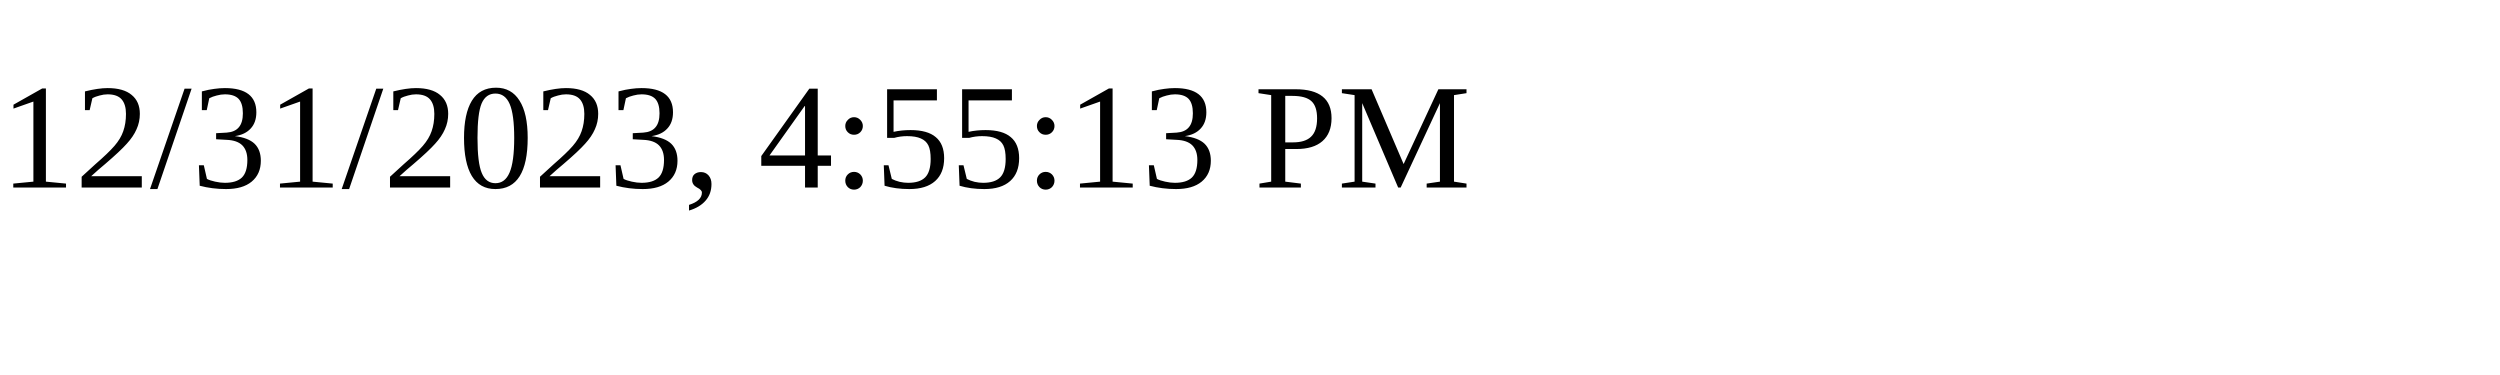
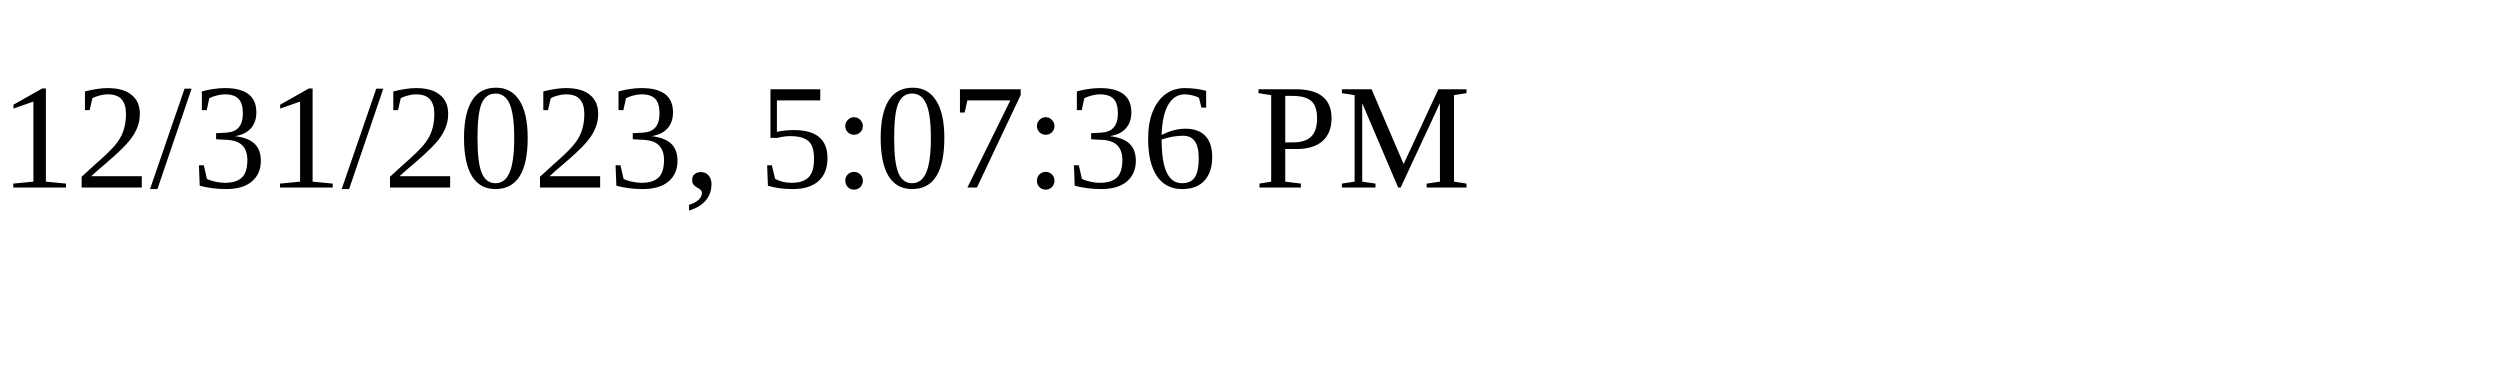
<svg xmlns="http://www.w3.org/2000/svg" height="30" width="200">
-   <text x="0" y="15">12/31/2023, 4:55:13 PM</text>
+   <text x="0" y="15">12/31/2023, 5:07:36 PM</text>
</svg>
